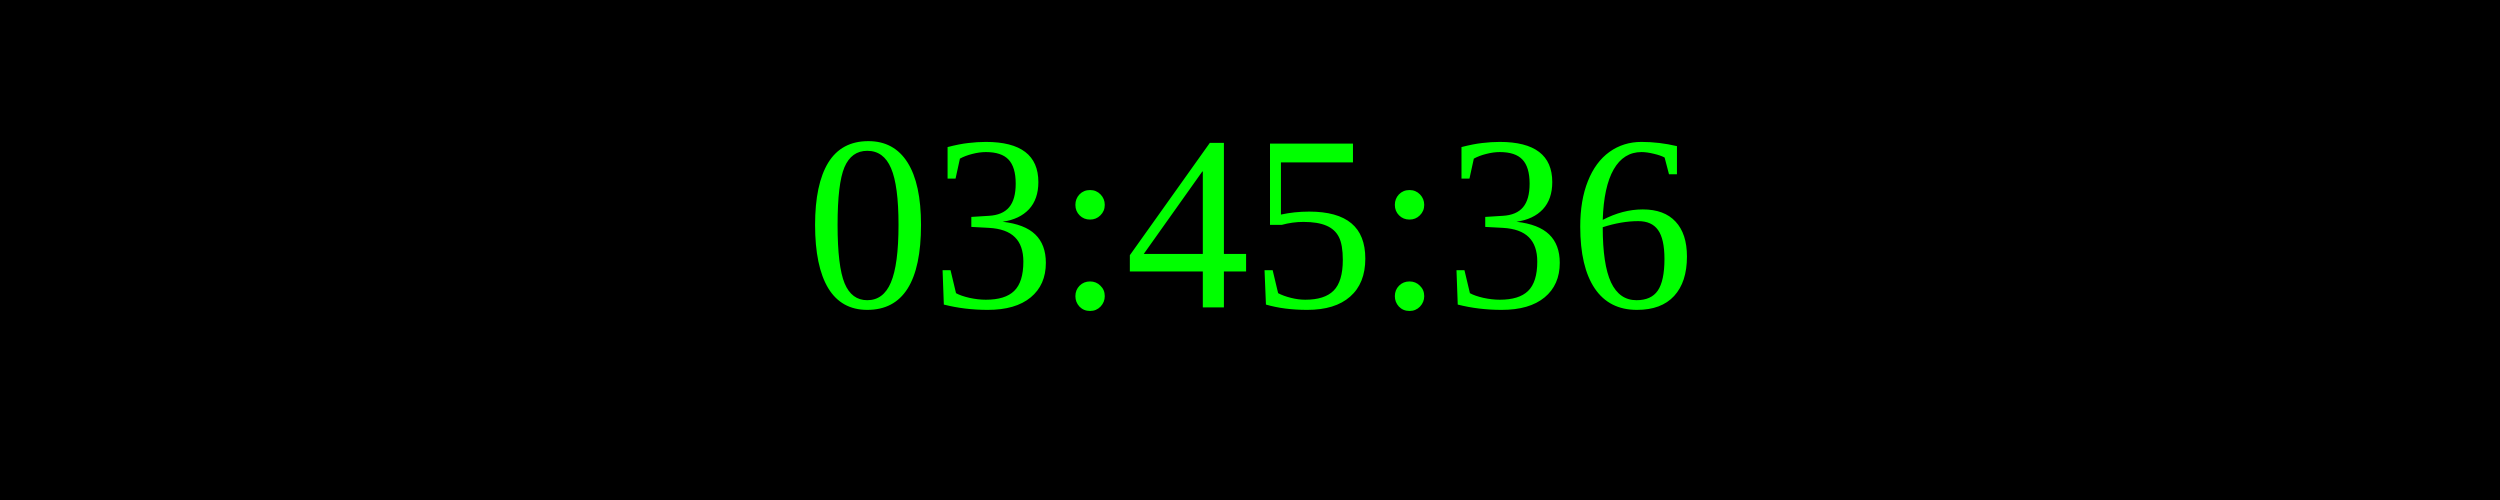
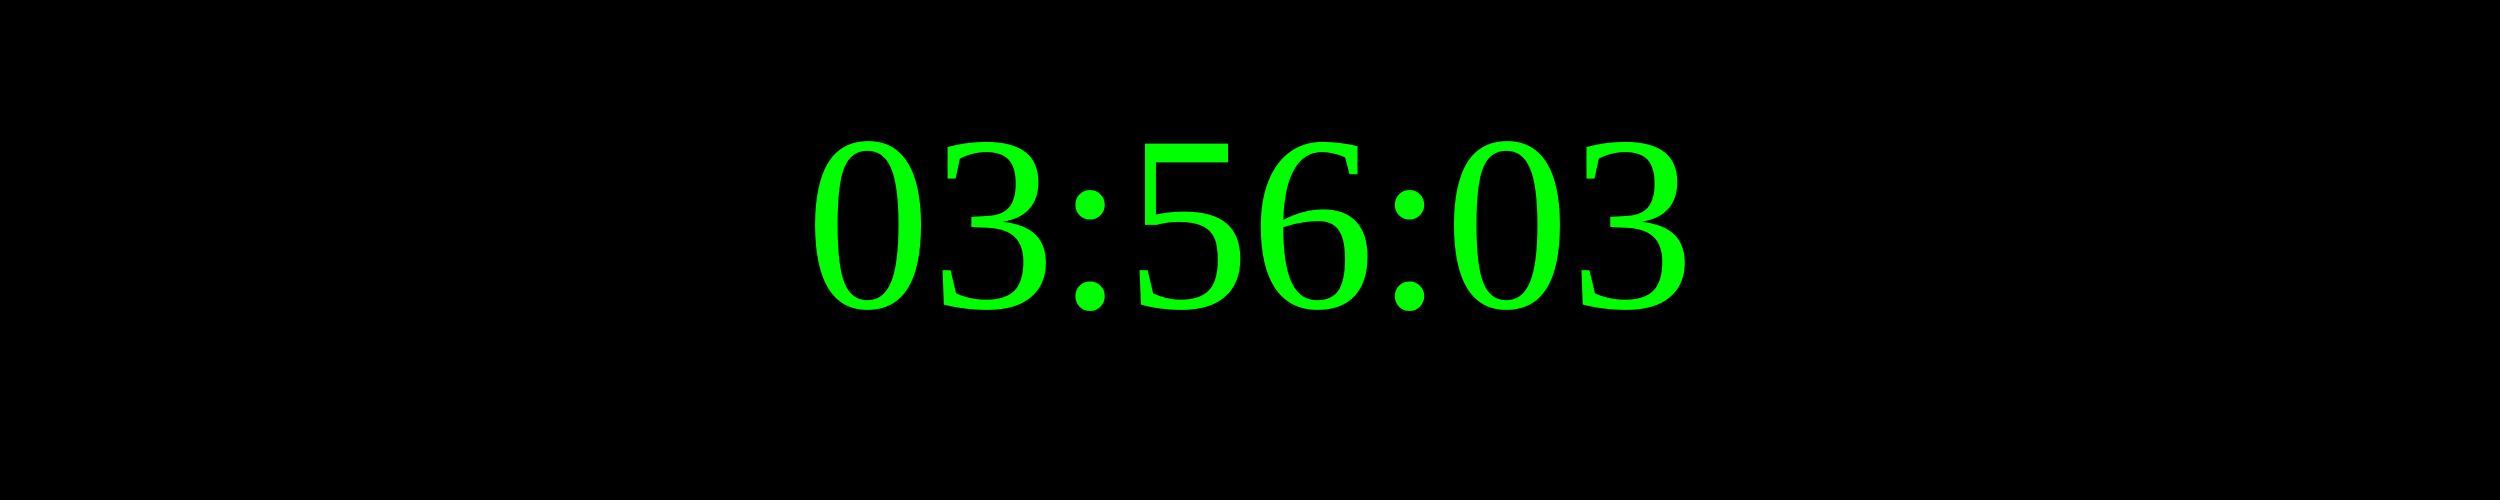
<svg xmlns="http://www.w3.org/2000/svg" width="250" height="50">
  <rect width="100%" height="100%" fill="black" />
  <text x="50%" y="50%" font-size="25" fill="lime" text-anchor="middle" dominant-baseline="middle">
- 03:45:36
+ 03:56:03
</text>
</svg>
